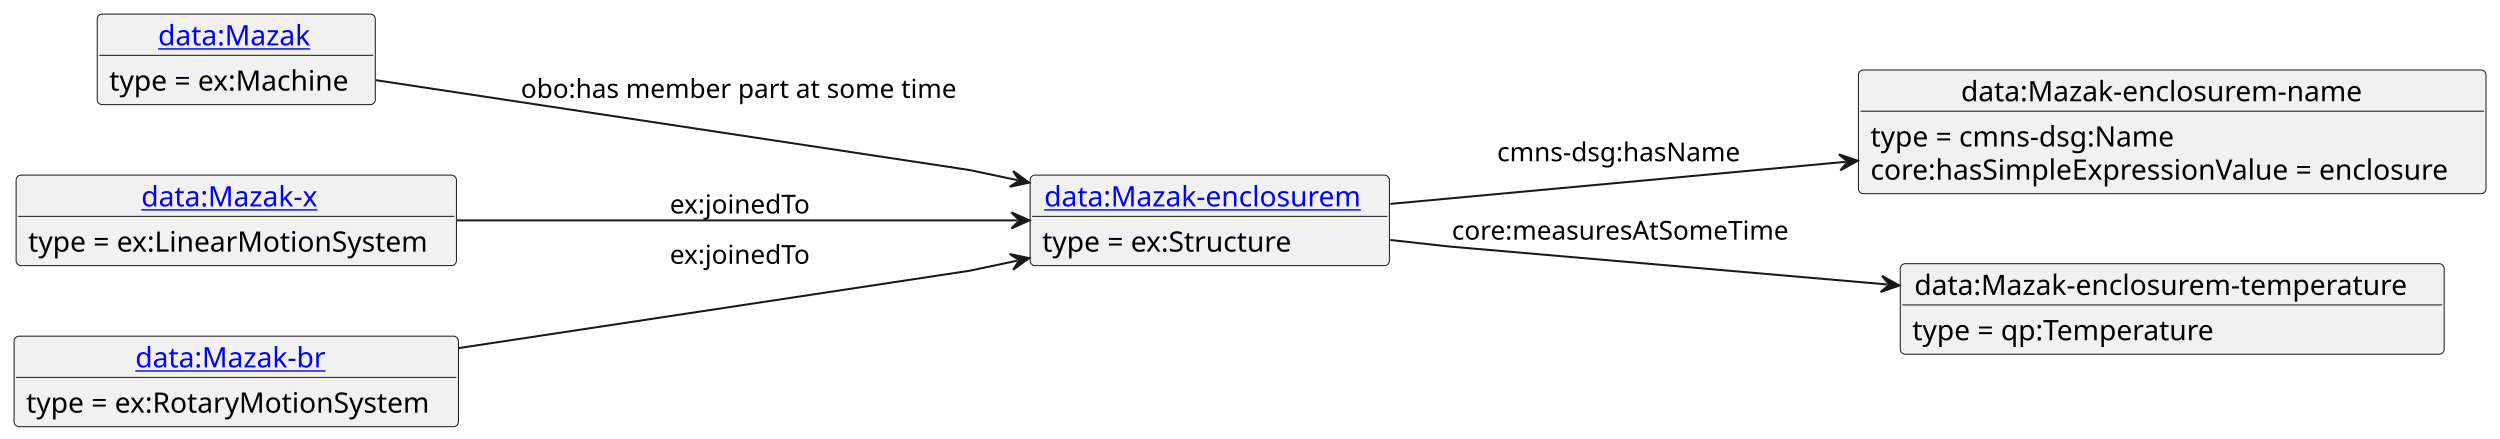
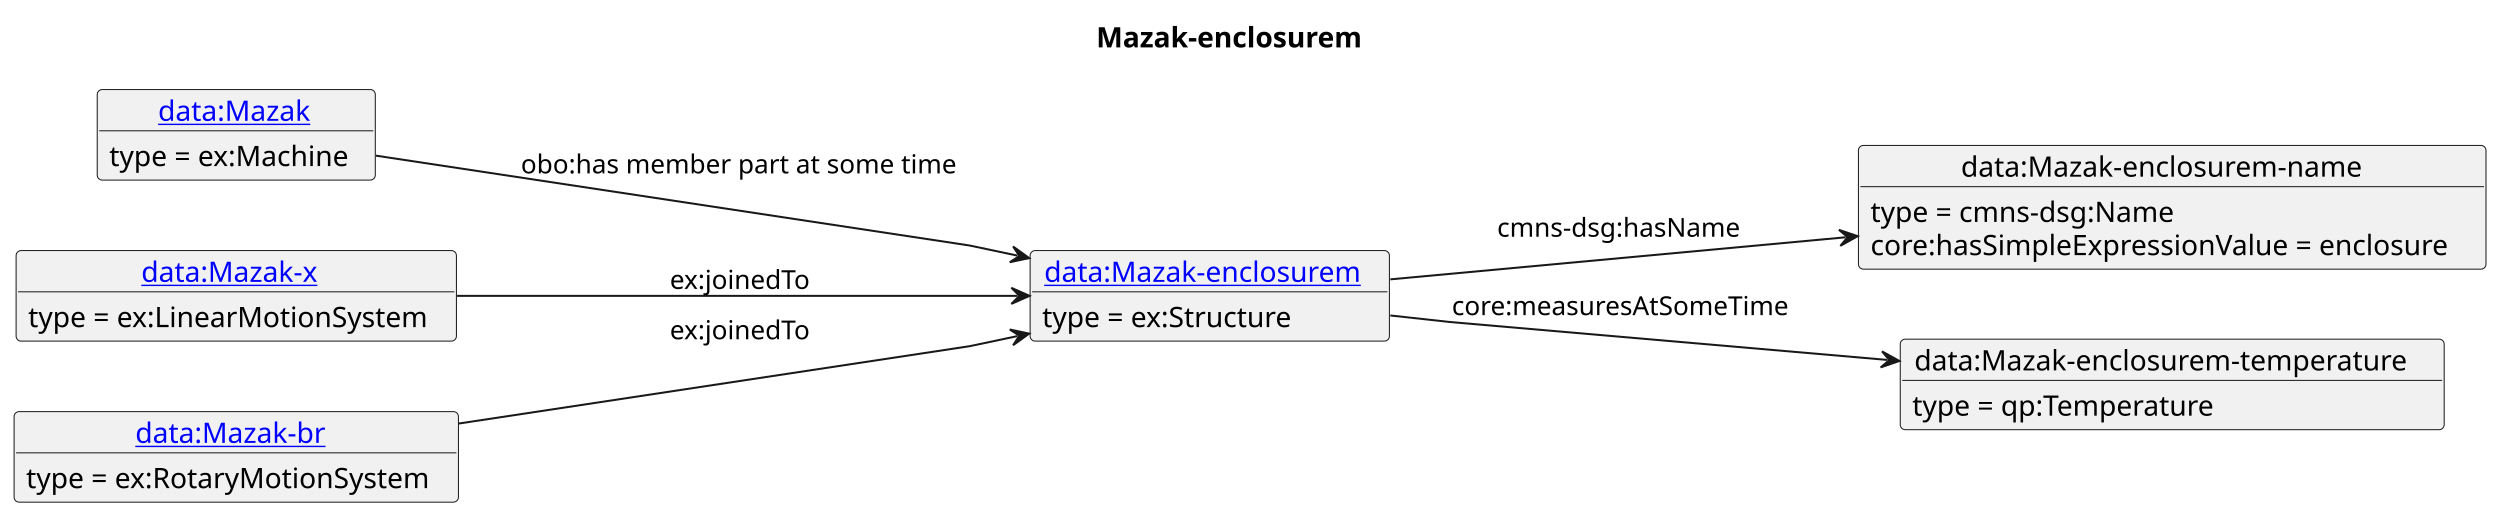
- <svg xmlns="http://www.w3.org/2000/svg" xmlns:xlink="http://www.w3.org/1999/xlink" contentStyleType="text/css" data-diagram-type="CLASS" height="218px" preserveAspectRatio="none" style="width:1242px;height:218px;background:#FFFFFF;" version="1.1" viewBox="0 0 1242 218" width="1242px" zoomAndPan="magnify">
+ <svg xmlns="http://www.w3.org/2000/svg" xmlns:xlink="http://www.w3.org/1999/xlink" contentStyleType="text/css" data-diagram-type="CLASS" height="256px" preserveAspectRatio="none" style="width:1242px;height:256px;background:#FFFFFF;" version="1.1" viewBox="0 0 1242 256" width="1242px" zoomAndPan="magnify">
  <defs />
  <g>
-     <g class="entity" data-entity="o1" data-source-line="3" data-uid="ent0002" id="entity_o1">
-       <rect fill="#F1F1F1" height="44.977" rx="2.5" ry="2.5" style="stroke:#181818;stroke-width:0.5;" width="178.5" x="511.76" y="87" />
+     <text fill="#000000" font-family="sans-serif" font-size="14" font-weight="bold" lengthAdjust="spacing" textLength="138.838" x="544.606" y="23.535">Mazak-enclosurem</text>
+     <g class="entity" data-entity="o1" data-source-line="4" data-uid="ent0002" id="entity_o1">
+       <rect fill="#F1F1F1" height="44.977" rx="2.5" ry="2.5" style="stroke:#181818;stroke-width:0.5;" width="178.5" x="511.76" y="124.488" />
      <a href="./Mazak-enclosurem.html" target="_top" title="./Mazak-enclosurem.html" xlink:actuate="onRequest" xlink:href="./Mazak-enclosurem.html" xlink:show="new" xlink:title="./Mazak-enclosurem.html" xlink:type="simple">
-         <text fill="#0000FF" font-family="sans-serif" font-size="14" lengthAdjust="spacing" text-decoration="underline" textLength="164.5" x="518.76" y="102.535">data:Mazak-enclosurem</text>
+         <text fill="#0000FF" font-family="sans-serif" font-size="14" lengthAdjust="spacing" text-decoration="underline" textLength="164.5" x="518.76" y="140.023">data:Mazak-enclosurem</text>
      </a>
-       <line style="stroke:#181818;stroke-width:0.5;" x1="512.76" x2="689.26" y1="107.488" y2="107.488" />
-       <text fill="#000000" font-family="sans-serif" font-size="14" lengthAdjust="spacing" textLength="131.783" x="517.76" y="125.023">type = ex:Structure</text>
+       <line style="stroke:#181818;stroke-width:0.5;" x1="512.76" x2="689.26" y1="144.977" y2="144.977" />
+       <text fill="#000000" font-family="sans-serif" font-size="14" lengthAdjust="spacing" textLength="131.783" x="517.76" y="162.512">type = ex:Structure</text>
    </g>
-     <g class="entity" data-entity="o2" data-source-line="6" data-uid="ent0003" id="entity_o2">
-       <rect fill="#F1F1F1" height="61.465" rx="2.5" ry="2.5" style="stroke:#181818;stroke-width:0.5;" width="311.79" x="923.26" y="34.76" />
-       <text fill="#000000" font-family="sans-serif" font-size="14" lengthAdjust="spacing" textLength="209.891" x="974.21" y="50.295">data:Mazak-enclosurem-name</text>
-       <line style="stroke:#181818;stroke-width:0.5;" x1="924.26" x2="1234.05" y1="55.248" y2="55.248" />
-       <text fill="#000000" font-family="sans-serif" font-size="14" lengthAdjust="spacing" textLength="161.369" x="929.26" y="72.783">type = cmns-dsg:Name</text>
-       <text fill="#000000" font-family="sans-serif" font-size="14" lengthAdjust="spacing" textLength="299.79" x="929.26" y="89.272">core:hasSimpleExpressionValue = enclosure</text>
+     <g class="entity" data-entity="o2" data-source-line="7" data-uid="ent0003" id="entity_o2">
+       <rect fill="#F1F1F1" height="61.465" rx="2.5" ry="2.5" style="stroke:#181818;stroke-width:0.5;" width="311.79" x="923.26" y="72.248" />
+       <text fill="#000000" font-family="sans-serif" font-size="14" lengthAdjust="spacing" textLength="209.891" x="974.21" y="87.783">data:Mazak-enclosurem-name</text>
+       <line style="stroke:#181818;stroke-width:0.5;" x1="924.26" x2="1234.05" y1="92.737" y2="92.737" />
+       <text fill="#000000" font-family="sans-serif" font-size="14" lengthAdjust="spacing" textLength="161.369" x="929.26" y="110.272">type = cmns-dsg:Name</text>
+       <text fill="#000000" font-family="sans-serif" font-size="14" lengthAdjust="spacing" textLength="299.79" x="929.26" y="126.76">core:hasSimpleExpressionValue = enclosure</text>
    </g>
-     <g class="entity" data-entity="o3" data-source-line="9" data-uid="ent0004" id="entity_o3">
-       <rect fill="#F1F1F1" height="44.977" rx="2.5" ry="2.5" style="stroke:#181818;stroke-width:0.5;" width="270.231" x="944.04" y="131" />
-       <text fill="#000000" font-family="sans-serif" font-size="14" lengthAdjust="spacing" textLength="256.231" x="951.04" y="146.535">data:Mazak-enclosurem-temperature</text>
-       <line style="stroke:#181818;stroke-width:0.5;" x1="945.04" x2="1213.271" y1="151.488" y2="151.488" />
-       <text fill="#000000" font-family="sans-serif" font-size="14" lengthAdjust="spacing" textLength="158.45" x="950.04" y="169.023">type = qp:Temperature</text>
+     <g class="entity" data-entity="o3" data-source-line="10" data-uid="ent0004" id="entity_o3">
+       <rect fill="#F1F1F1" height="44.977" rx="2.5" ry="2.5" style="stroke:#181818;stroke-width:0.5;" width="270.231" x="944.04" y="168.488" />
+       <text fill="#000000" font-family="sans-serif" font-size="14" lengthAdjust="spacing" textLength="256.231" x="951.04" y="184.023">data:Mazak-enclosurem-temperature</text>
+       <line style="stroke:#181818;stroke-width:0.5;" x1="945.04" x2="1213.271" y1="188.977" y2="188.977" />
+       <text fill="#000000" font-family="sans-serif" font-size="14" lengthAdjust="spacing" textLength="158.45" x="950.04" y="206.512">type = qp:Temperature</text>
    </g>
-     <g class="entity" data-entity="o4" data-source-line="12" data-uid="ent0005" id="entity_o4">
-       <rect fill="#F1F1F1" height="44.977" rx="2.5" ry="2.5" style="stroke:#181818;stroke-width:0.5;" width="138.15" x="48.3" y="7" />
+     <g class="entity" data-entity="o4" data-source-line="13" data-uid="ent0005" id="entity_o4">
+       <rect fill="#F1F1F1" height="44.977" rx="2.5" ry="2.5" style="stroke:#181818;stroke-width:0.5;" width="138.15" x="48.3" y="44.488" />
      <a href="./Mazak.html" target="_top" title="./Mazak.html" xlink:actuate="onRequest" xlink:href="./Mazak.html" xlink:show="new" xlink:title="./Mazak.html" xlink:type="simple">
-         <text fill="#0000FF" font-family="sans-serif" font-size="14" lengthAdjust="spacing" text-decoration="underline" textLength="77.67" x="78.54" y="22.535">data:Mazak</text>
+         <text fill="#0000FF" font-family="sans-serif" font-size="14" lengthAdjust="spacing" text-decoration="underline" textLength="77.67" x="78.54" y="60.023">data:Mazak</text>
      </a>
-       <line style="stroke:#181818;stroke-width:0.5;" x1="49.3" x2="185.45" y1="27.488" y2="27.488" />
-       <text fill="#000000" font-family="sans-serif" font-size="14" lengthAdjust="spacing" textLength="126.15" x="54.3" y="45.023">type = ex:Machine</text>
+       <line style="stroke:#181818;stroke-width:0.5;" x1="49.3" x2="185.45" y1="64.977" y2="64.977" />
+       <text fill="#000000" font-family="sans-serif" font-size="14" lengthAdjust="spacing" textLength="126.15" x="54.3" y="82.512">type = ex:Machine</text>
    </g>
-     <g class="entity" data-entity="o5" data-source-line="15" data-uid="ent0006" id="entity_o5">
-       <rect fill="#F1F1F1" height="44.977" rx="2.5" ry="2.5" style="stroke:#181818;stroke-width:0.5;" width="218.753" x="8" y="87" />
+     <g class="entity" data-entity="o5" data-source-line="16" data-uid="ent0006" id="entity_o5">
+       <rect fill="#F1F1F1" height="44.977" rx="2.5" ry="2.5" style="stroke:#181818;stroke-width:0.5;" width="218.753" x="8" y="124.488" />
      <a href="./Mazak-x.html" target="_top" title="./Mazak-x.html" xlink:actuate="onRequest" xlink:href="./Mazak-x.html" xlink:show="new" xlink:title="./Mazak-x.html" xlink:type="simple">
-         <text fill="#0000FF" font-family="sans-serif" font-size="14" lengthAdjust="spacing" text-decoration="underline" textLength="94.356" x="70.198" y="102.535">data:Mazak-x</text>
+         <text fill="#0000FF" font-family="sans-serif" font-size="14" lengthAdjust="spacing" text-decoration="underline" textLength="94.356" x="70.198" y="140.023">data:Mazak-x</text>
      </a>
-       <line style="stroke:#181818;stroke-width:0.5;" x1="9" x2="225.753" y1="107.488" y2="107.488" />
-       <text fill="#000000" font-family="sans-serif" font-size="14" lengthAdjust="spacing" textLength="206.753" x="14" y="125.023">type = ex:LinearMotionSystem</text>
+       <line style="stroke:#181818;stroke-width:0.5;" x1="9" x2="225.753" y1="144.977" y2="144.977" />
+       <text fill="#000000" font-family="sans-serif" font-size="14" lengthAdjust="spacing" textLength="206.753" x="14" y="162.512">type = ex:LinearMotionSystem</text>
    </g>
-     <g class="entity" data-entity="o6" data-source-line="18" data-uid="ent0007" id="entity_o6">
-       <rect fill="#F1F1F1" height="44.977" rx="2.5" ry="2.5" style="stroke:#181818;stroke-width:0.5;" width="220.756" x="7" y="167" />
+     <g class="entity" data-entity="o6" data-source-line="19" data-uid="ent0007" id="entity_o6">
+       <rect fill="#F1F1F1" height="44.977" rx="2.5" ry="2.5" style="stroke:#181818;stroke-width:0.5;" width="220.756" x="7" y="204.488" />
      <a href="./Mazak-br.html" target="_top" title="./Mazak-br.html" xlink:actuate="onRequest" xlink:href="./Mazak-br.html" xlink:show="new" xlink:title="./Mazak-br.html" xlink:type="simple">
-         <text fill="#0000FF" font-family="sans-serif" font-size="14" lengthAdjust="spacing" text-decoration="underline" textLength="100.311" x="67.223" y="182.535">data:Mazak-br</text>
+         <text fill="#0000FF" font-family="sans-serif" font-size="14" lengthAdjust="spacing" text-decoration="underline" textLength="100.311" x="67.223" y="220.023">data:Mazak-br</text>
      </a>
-       <line style="stroke:#181818;stroke-width:0.5;" x1="8" x2="226.756" y1="187.488" y2="187.488" />
-       <text fill="#000000" font-family="sans-serif" font-size="14" lengthAdjust="spacing" textLength="208.756" x="13" y="205.023">type = ex:RotaryMotionSystem</text>
+       <line style="stroke:#181818;stroke-width:0.5;" x1="8" x2="226.756" y1="224.977" y2="224.977" />
+       <text fill="#000000" font-family="sans-serif" font-size="14" lengthAdjust="spacing" textLength="208.756" x="13" y="242.512">type = ex:RotaryMotionSystem</text>
    </g>
-     <g class="link" data-entity-1="o1" data-entity-2="o2" data-source-line="21" data-uid="lnk8" id="link_o1_o2">
-       <path codeLine="21" d="M690.73,101.29 C755.84,95.28 839.976,87.502 916.915,80.392" fill="none" id="o1-to-o2" style="stroke:#181818;stroke-width:1;" />
-       <polygon fill="#181818" points="922.89,79.84,913.56,76.685,917.911,80.3,914.296,84.651,922.89,79.84" style="stroke:#181818;stroke-width:1;" />
-       <text fill="#000000" font-family="sans-serif" font-size="13" lengthAdjust="spacing" textLength="126.077" x="743.76" y="80.118">cmns-dsg:hasName</text>
+     <g class="link" data-entity-1="o1" data-entity-2="o2" data-source-line="22" data-uid="lnk8" id="link_o1_o2">
+       <path codeLine="22" d="M690.73,138.778 C755.84,132.768 839.976,124.99 916.915,117.88" fill="none" id="o1-to-o2" style="stroke:#181818;stroke-width:1;" />
+       <polygon fill="#181818" points="922.89,117.328,913.56,114.173,917.911,117.788,914.296,122.139,922.89,117.328" style="stroke:#181818;stroke-width:1;" />
+       <text fill="#000000" font-family="sans-serif" font-size="13" lengthAdjust="spacing" textLength="126.077" x="743.76" y="117.607">cmns-dsg:hasName</text>
    </g>
-     <g class="link" data-entity-1="o1" data-entity-2="o3" data-source-line="23" data-uid="lnk9" id="link_o1_o3">
-       <path codeLine="23" d="M690.72,119.24 C707.68,121.11 720.26,122.49 720.26,122.49 C720.26,122.49 836.132,132.532 937.632,141.322" fill="none" id="o1-to-o3" style="stroke:#181818;stroke-width:1;" />
-       <polygon fill="#181818" points="943.61,141.84,934.989,137.078,938.629,141.409,934.298,145.049,943.61,141.84" style="stroke:#181818;stroke-width:1;" />
-       <text fill="#000000" font-family="sans-serif" font-size="13" lengthAdjust="spacing" textLength="171.317" x="721.26" y="119.058">core:measuresAtSomeTime</text>
+     <g class="link" data-entity-1="o1" data-entity-2="o3" data-source-line="24" data-uid="lnk9" id="link_o1_o3">
+       <path codeLine="24" d="M690.72,156.728 C707.68,158.598 720.26,159.978 720.26,159.978 C720.26,159.978 836.132,170.021 937.632,178.811" fill="none" id="o1-to-o3" style="stroke:#181818;stroke-width:1;" />
+       <polygon fill="#181818" points="943.61,179.328,934.989,174.567,938.629,178.897,934.298,182.537,943.61,179.328" style="stroke:#181818;stroke-width:1;" />
+       <text fill="#000000" font-family="sans-serif" font-size="13" lengthAdjust="spacing" textLength="171.317" x="721.26" y="156.547">core:measuresAtSomeTime</text>
    </g>
-     <g class="link" data-entity-1="o4" data-entity-2="o1" data-source-line="24" data-uid="lnk10" id="link_o4_o1">
-       <path codeLine="24" d="M186.73,39.84 C291.99,55.77 481.76,84.49 481.76,84.49 C481.76,84.49 488.47,85.907 505.42,89.497" fill="none" id="o4-to-o1" style="stroke:#181818;stroke-width:1;" />
-       <polygon fill="#181818" points="511.29,90.74,503.314,84.962,506.399,89.704,501.656,92.788,511.29,90.74" style="stroke:#181818;stroke-width:1;" />
-       <text fill="#000000" font-family="sans-serif" font-size="13" lengthAdjust="spacing" textLength="222.542" x="258.76" y="48.638">obo:has member part at some time</text>
+     <g class="link" data-entity-1="o4" data-entity-2="o1" data-source-line="25" data-uid="lnk10" id="link_o4_o1">
+       <path codeLine="25" d="M186.73,77.328 C291.99,93.258 481.76,121.978 481.76,121.978 C481.76,121.978 488.47,123.395 505.42,126.985" fill="none" id="o4-to-o1" style="stroke:#181818;stroke-width:1;" />
+       <polygon fill="#181818" points="511.29,128.228,503.314,122.45,506.399,127.192,501.656,130.277,511.29,128.228" style="stroke:#181818;stroke-width:1;" />
+       <text fill="#000000" font-family="sans-serif" font-size="13" lengthAdjust="spacing" textLength="222.542" x="258.76" y="86.127">obo:has member part at some time</text>
    </g>
-     <g class="link" data-entity-1="o5" data-entity-2="o1" data-source-line="25" data-uid="lnk11" id="link_o5_o1">
-       <path codeLine="25" d="M227.07,109.49 C312.93,109.49 425.27,109.49 505.44,109.49" fill="none" id="o5-to-o1" style="stroke:#181818;stroke-width:1;" />
-       <polygon fill="#181818" points="511.44,109.49,502.44,105.49,506.44,109.49,502.44,113.49,511.44,109.49" style="stroke:#181818;stroke-width:1;" />
-       <text fill="#000000" font-family="sans-serif" font-size="13" lengthAdjust="spacing" textLength="74.725" x="332.76" y="106.058">ex:joinedTo</text>
+     <g class="link" data-entity-1="o5" data-entity-2="o1" data-source-line="26" data-uid="lnk11" id="link_o5_o1">
+       <path codeLine="26" d="M227.07,146.978 C312.93,146.978 425.27,146.978 505.44,146.978" fill="none" id="o5-to-o1" style="stroke:#181818;stroke-width:1;" />
+       <polygon fill="#181818" points="511.44,146.978,502.44,142.978,506.44,146.978,502.44,150.978,511.44,146.978" style="stroke:#181818;stroke-width:1;" />
+       <text fill="#000000" font-family="sans-serif" font-size="13" lengthAdjust="spacing" textLength="74.725" x="332.76" y="143.547">ex:joinedTo</text>
    </g>
-     <g class="link" data-entity-1="o6" data-entity-2="o1" data-source-line="26" data-uid="lnk12" id="link_o6_o1">
-       <path codeLine="26" d="M227.9,172.92 C334.89,156.72 481.76,134.49 481.76,134.49 C481.76,134.49 488.469,133.07 505.42,129.49" fill="none" id="o6-to-o1" style="stroke:#181818;stroke-width:1;" />
-       <polygon fill="#181818" points="511.29,128.25,501.658,126.196,506.398,129.283,503.311,134.024,511.29,128.25" style="stroke:#181818;stroke-width:1;" />
-       <text fill="#000000" font-family="sans-serif" font-size="13" lengthAdjust="spacing" textLength="74.725" x="332.76" y="131.058">ex:joinedTo</text>
+     <g class="link" data-entity-1="o6" data-entity-2="o1" data-source-line="27" data-uid="lnk12" id="link_o6_o1">
+       <path codeLine="27" d="M227.9,210.408 C334.89,194.208 481.76,171.978 481.76,171.978 C481.76,171.978 488.469,170.558 505.42,166.978" fill="none" id="o6-to-o1" style="stroke:#181818;stroke-width:1;" />
+       <polygon fill="#181818" points="511.29,165.738,501.658,163.685,506.398,166.772,503.311,171.512,511.29,165.738" style="stroke:#181818;stroke-width:1;" />
+       <text fill="#000000" font-family="sans-serif" font-size="13" lengthAdjust="spacing" textLength="74.725" x="332.76" y="168.547">ex:joinedTo</text>
    </g>
  </g>
</svg>
